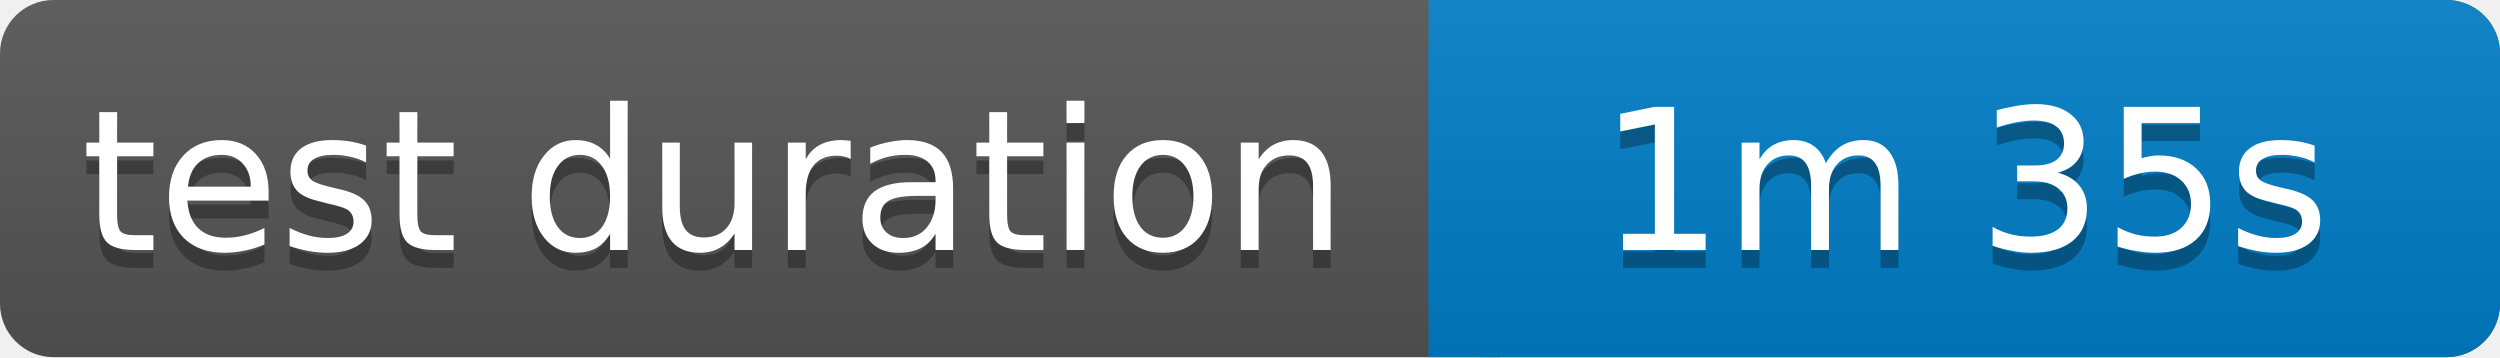
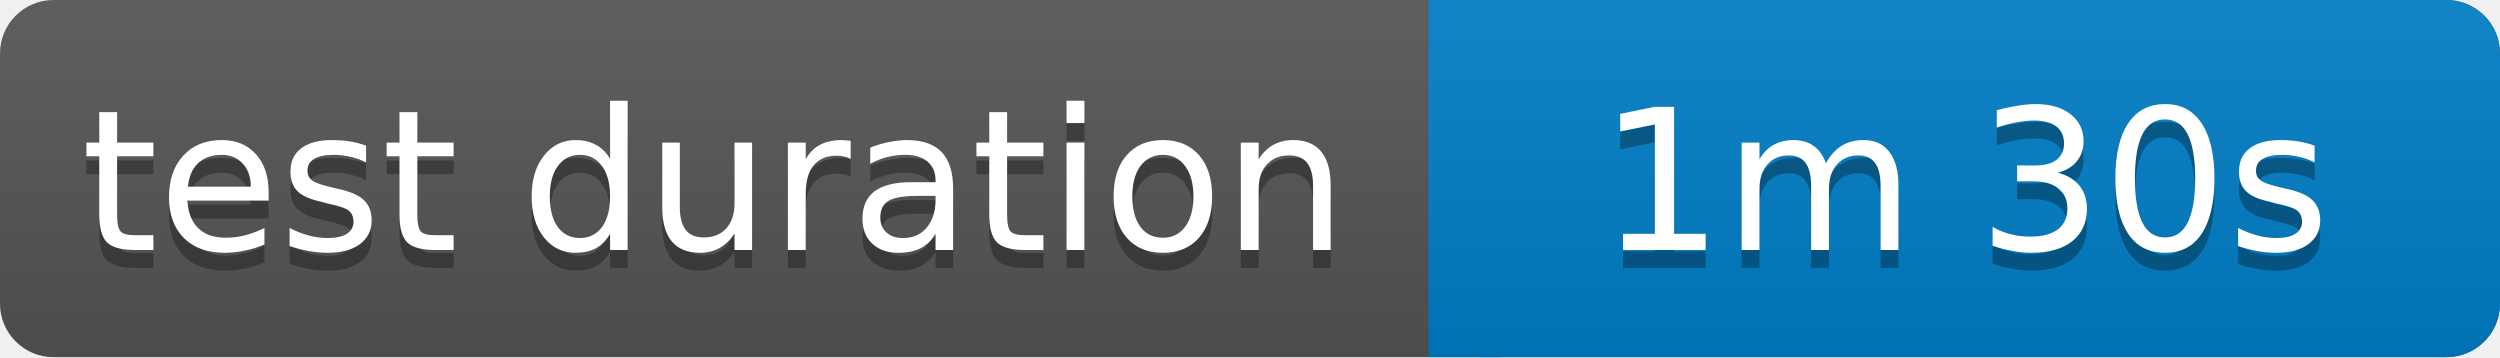
<svg xmlns="http://www.w3.org/2000/svg" width="140" height="20">
  <linearGradient id="b" x2="0" y2="100%">
    <stop offset="0" stop-color="#bbb" stop-opacity=".1" />
    <stop offset="1" stop-opacity=".1" />
  </linearGradient>
  <rect rx="3" width="140" height="20" fill="#555" />
  <rect rx="3" x="80" width="60" height="20" fill="#007ec6" />
  <path fill="#007ec6" d="M80 0h4v20h-4z" />
  <rect rx="3" width="140" height="20" fill="url(#b)" />
  <g fill="#fff" text-anchor="middle" font-family="Verdana,Geneva,DejaVu Sans,sans-serif" font-size="11">
    <text x="40" y="15" fill="#010101" fill-opacity=".3">test duration</text>
    <text x="40" y="14">test duration</text>
-     <text x="110" y="15" fill="#010101" fill-opacity=".3">1m 35s</text>
-     <text x="110" y="14">1m 35s</text>
+     <text x="110" y="15" fill="#010101" fill-opacity=".3">1m 30s</text>
+     <text x="110" y="14">1m 30s</text>
  </g>
</svg>
